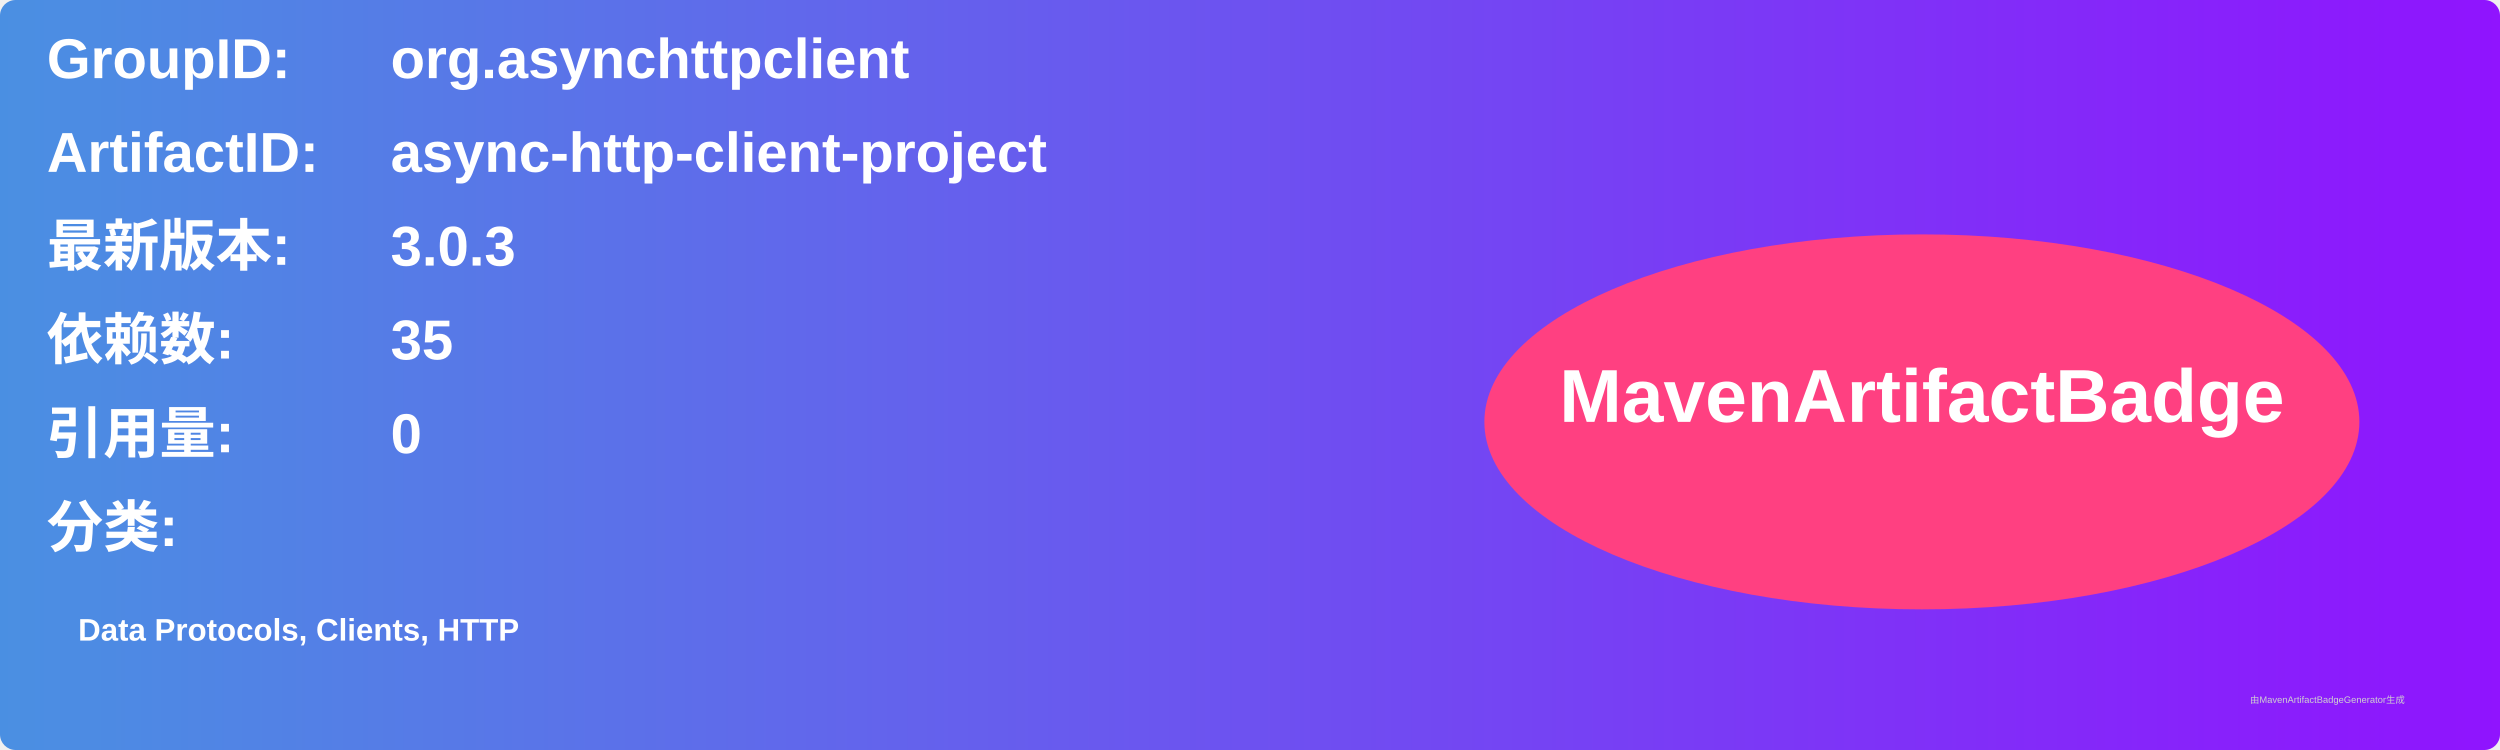
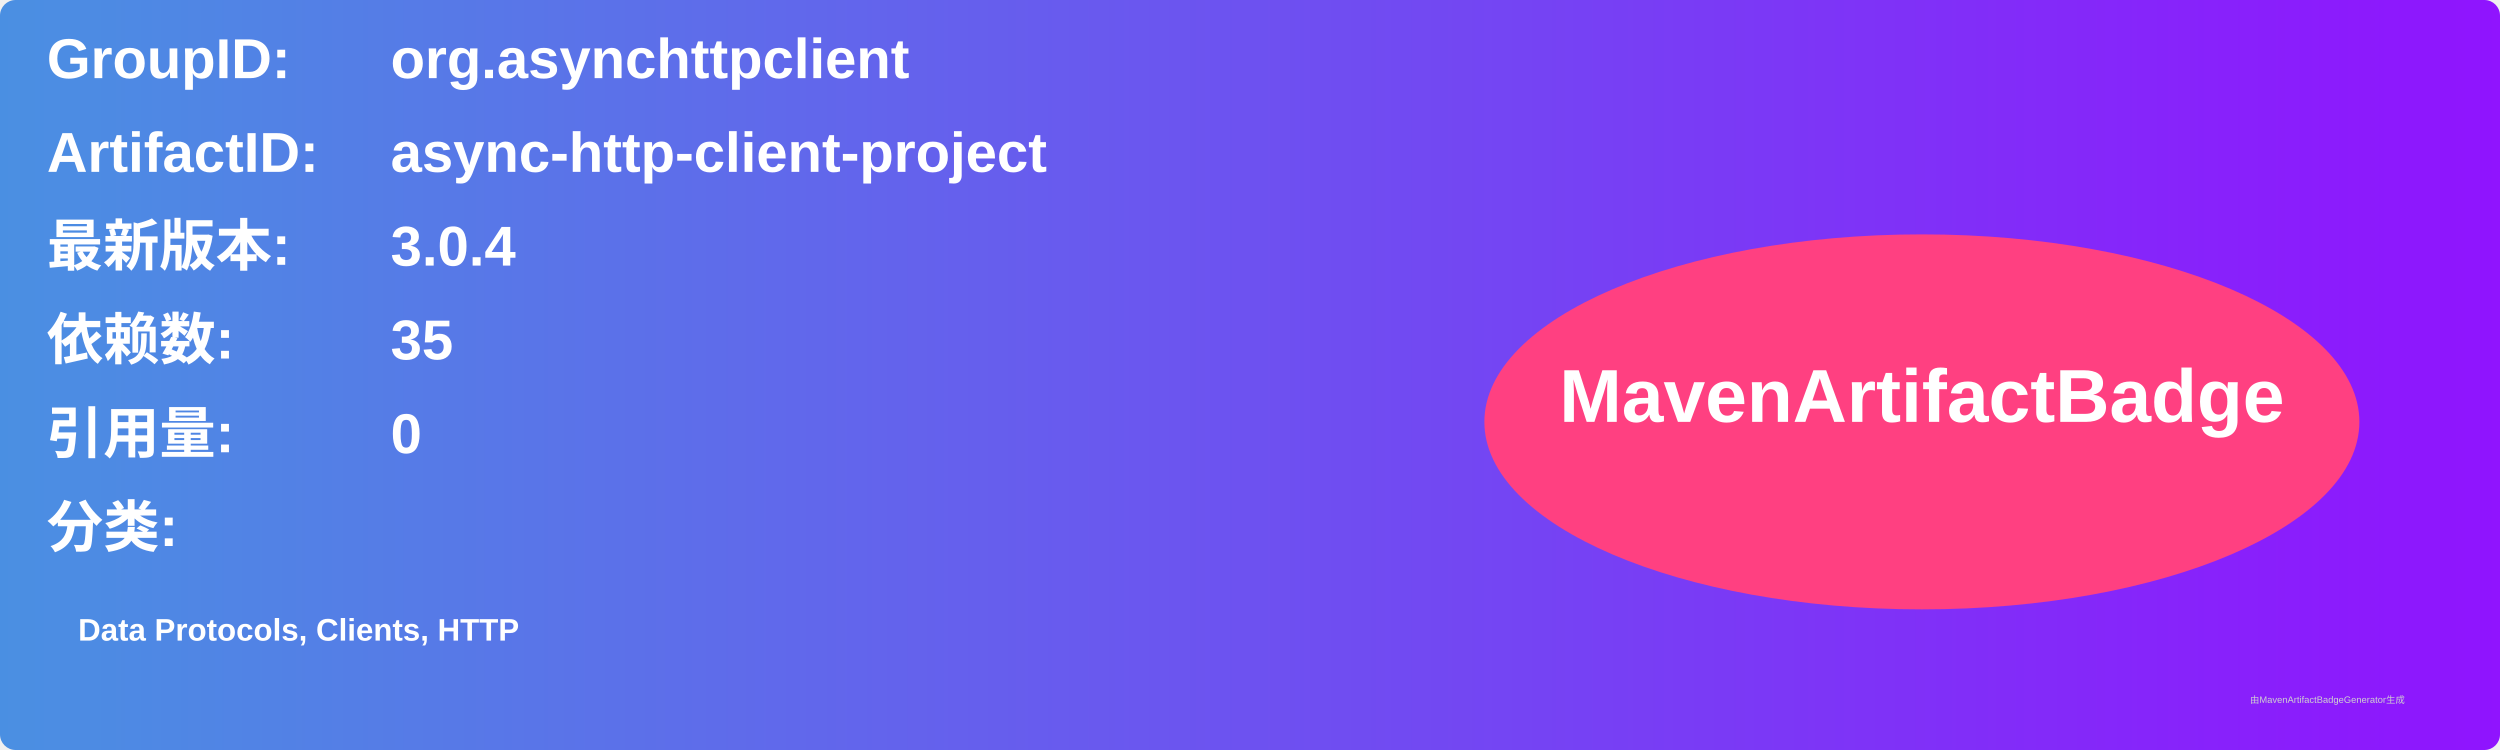
<svg xmlns="http://www.w3.org/2000/svg" width="800" height="240" viewBox="0 0 800 240">
  <linearGradient id="grad" x1="0%" y1="0%" x2="100%" y2="0%">
    <stop offset="0%" stop-color="#4a90e2" />
    <stop offset="100%" stop-color="#9013fe" />
  </linearGradient>
  <rect width="100%" height="100%" rx="5" ry="5" fill="url(#grad)" />
  <g transform="translate(15, 15)">
    <text x="0" y="10" font-family="Arial" font-size="18" fill="white" font-weight="bold" width="260">GroupID:</text>
    <text x="110" y="10" font-family="Arial" font-size="18" fill="white" font-weight="bold" width="460">org.asynchttpclient</text>
    <text x="0" y="40" font-family="Arial" font-size="18" fill="white" font-weight="bold" width="260">ArtifactID:</text>
    <text x="110" y="40" font-family="Arial" font-size="18" fill="white" font-weight="bold" width="460">async-http-client-project</text>
    <text x="0" y="70" font-family="Arial" font-size="18" fill="white" font-weight="bold">最新版本:</text>
    <text x="110" y="70" font-family="Arial" font-size="18" fill="white" font-weight="bold">
-       <tspan font-weight="bold">3.0.3</tspan>
+       <tspan font-weight="bold">3.0.4</tspan>
    </text>
    <text x="0" y="100" font-family="Arial" font-size="18" fill="white" font-weight="bold">依赖数: </text>
    <text x="110" y="100" font-family="Arial" font-size="18" fill="white">
      <tspan font-weight="bold">35</tspan>
    </text>
    <text x="0" y="130" font-family="Arial" font-size="18" fill="white" font-weight="bold">引用量: </text>
    <text x="110" y="130" font-family="Arial" font-size="18" fill="white">
      <tspan font-weight="bold">0</tspan>
    </text>
    <text x="0" y="160" font-family="Arial" font-size="18" fill="white" font-weight="bold">分类:</text>
    <text x="10" y="190" font-family="Arial" font-size="10" fill="white">
      <tspan font-weight="bold">Data Protocols, Clients, HTTP</tspan>
    </text>
    <ellipse cx="600" cy="120" rx="140" ry="60" fill="#ff4081" />
    <text x="600" y="120" text-anchor="middle" font-family="Arial" font-size="24" fill="white" font-weight="bold">MavenArtifactBadge</text>
  </g>
  <text x="720" y="225" font-family="Arial" font-size="3" fill="#d0d0d0">由MavenArtifactBadgeGenerator生成</text>
</svg>
